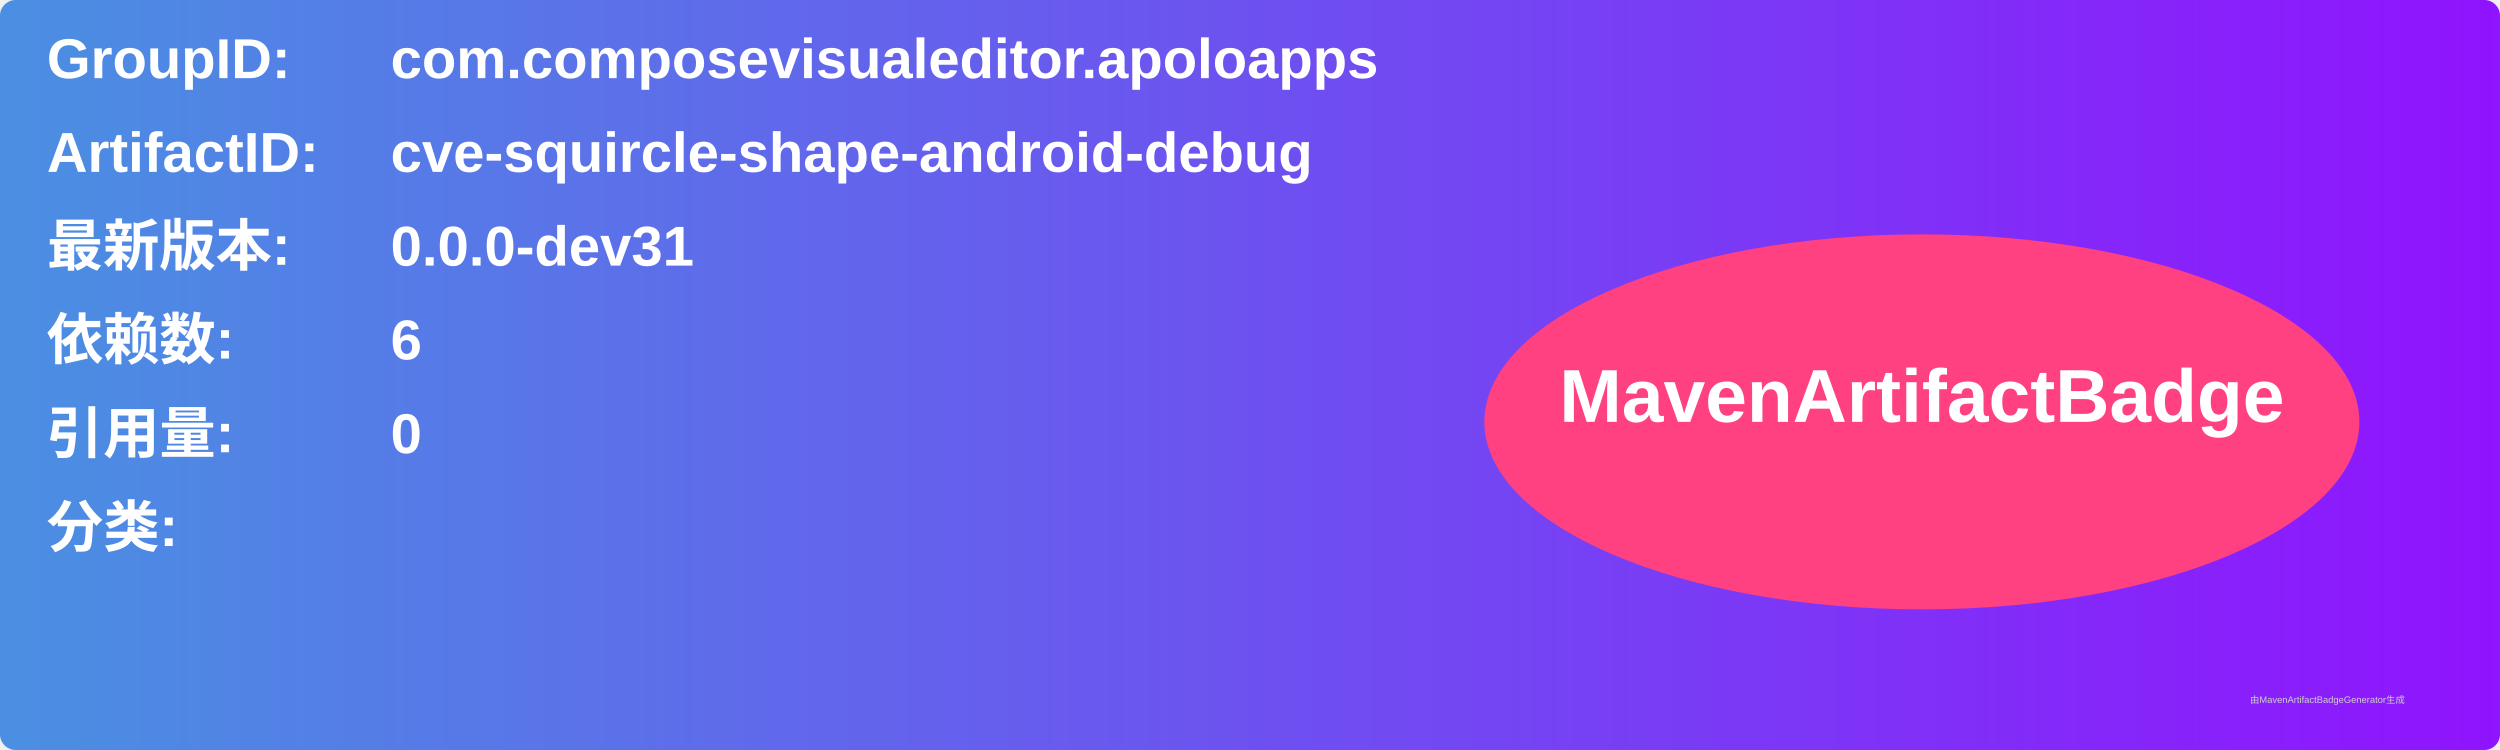
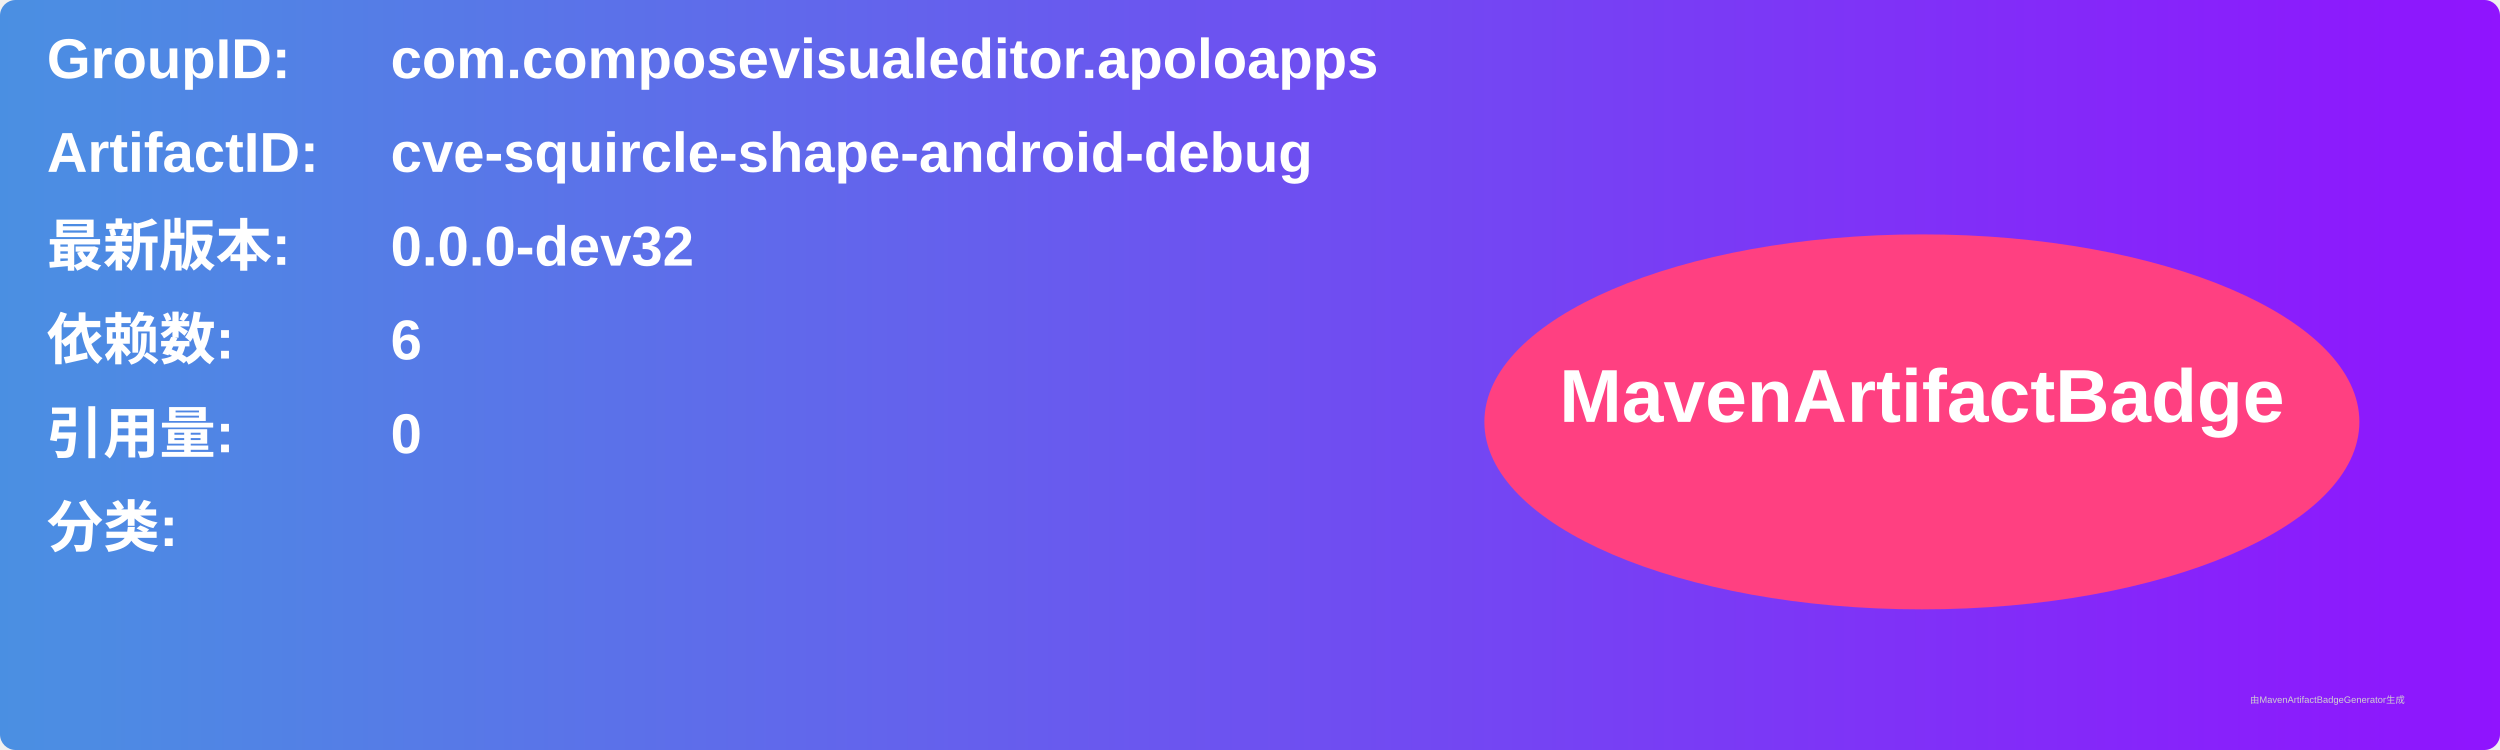
<svg xmlns="http://www.w3.org/2000/svg" width="800" height="240" viewBox="0 0 800 240">
  <linearGradient id="grad" x1="0%" y1="0%" x2="100%" y2="0%">
    <stop offset="0%" stop-color="#4a90e2" />
    <stop offset="100%" stop-color="#9013fe" />
  </linearGradient>
  <rect width="100%" height="100%" rx="5" ry="5" fill="url(#grad)" />
  <g transform="translate(15, 15)">
    <text x="0" y="10" font-family="Arial" font-size="18" fill="white" font-weight="bold" width="260">GroupID:</text>
    <text x="110" y="10" font-family="Arial" font-size="18" fill="white" font-weight="bold" width="460">com.composevisualeditor.apoloapps</text>
    <text x="0" y="40" font-family="Arial" font-size="18" fill="white" font-weight="bold" width="260">ArtifactID:</text>
    <text x="110" y="40" font-family="Arial" font-size="18" fill="white" font-weight="bold" width="460">cve-squircle-shape-android-debug</text>
    <text x="0" y="70" font-family="Arial" font-size="18" fill="white" font-weight="bold">最新版本:</text>
    <text x="110" y="70" font-family="Arial" font-size="18" fill="white" font-weight="bold">
-       <tspan font-weight="bold">0.0.0-dev31</tspan>
+       <tspan font-weight="bold">0.0.0-dev32</tspan>
    </text>
    <text x="0" y="100" font-family="Arial" font-size="18" fill="white" font-weight="bold">依赖数: </text>
    <text x="110" y="100" font-family="Arial" font-size="18" fill="white">
      <tspan font-weight="bold">6</tspan>
    </text>
    <text x="0" y="130" font-family="Arial" font-size="18" fill="white" font-weight="bold">引用量: </text>
    <text x="110" y="130" font-family="Arial" font-size="18" fill="white">
      <tspan font-weight="bold">0</tspan>
    </text>
    <text x="0" y="160" font-family="Arial" font-size="18" fill="white" font-weight="bold">分类:</text>
    <text x="10" y="190" font-family="Arial" font-size="10" fill="white">
      <tspan font-weight="bold" />
    </text>
    <ellipse cx="600" cy="120" rx="140" ry="60" fill="#ff4081" />
    <text x="600" y="120" text-anchor="middle" font-family="Arial" font-size="24" fill="white" font-weight="bold">MavenArtifactBadge</text>
  </g>
  <text x="720" y="225" font-family="Arial" font-size="3" fill="#d0d0d0">由MavenArtifactBadgeGenerator生成</text>
</svg>
